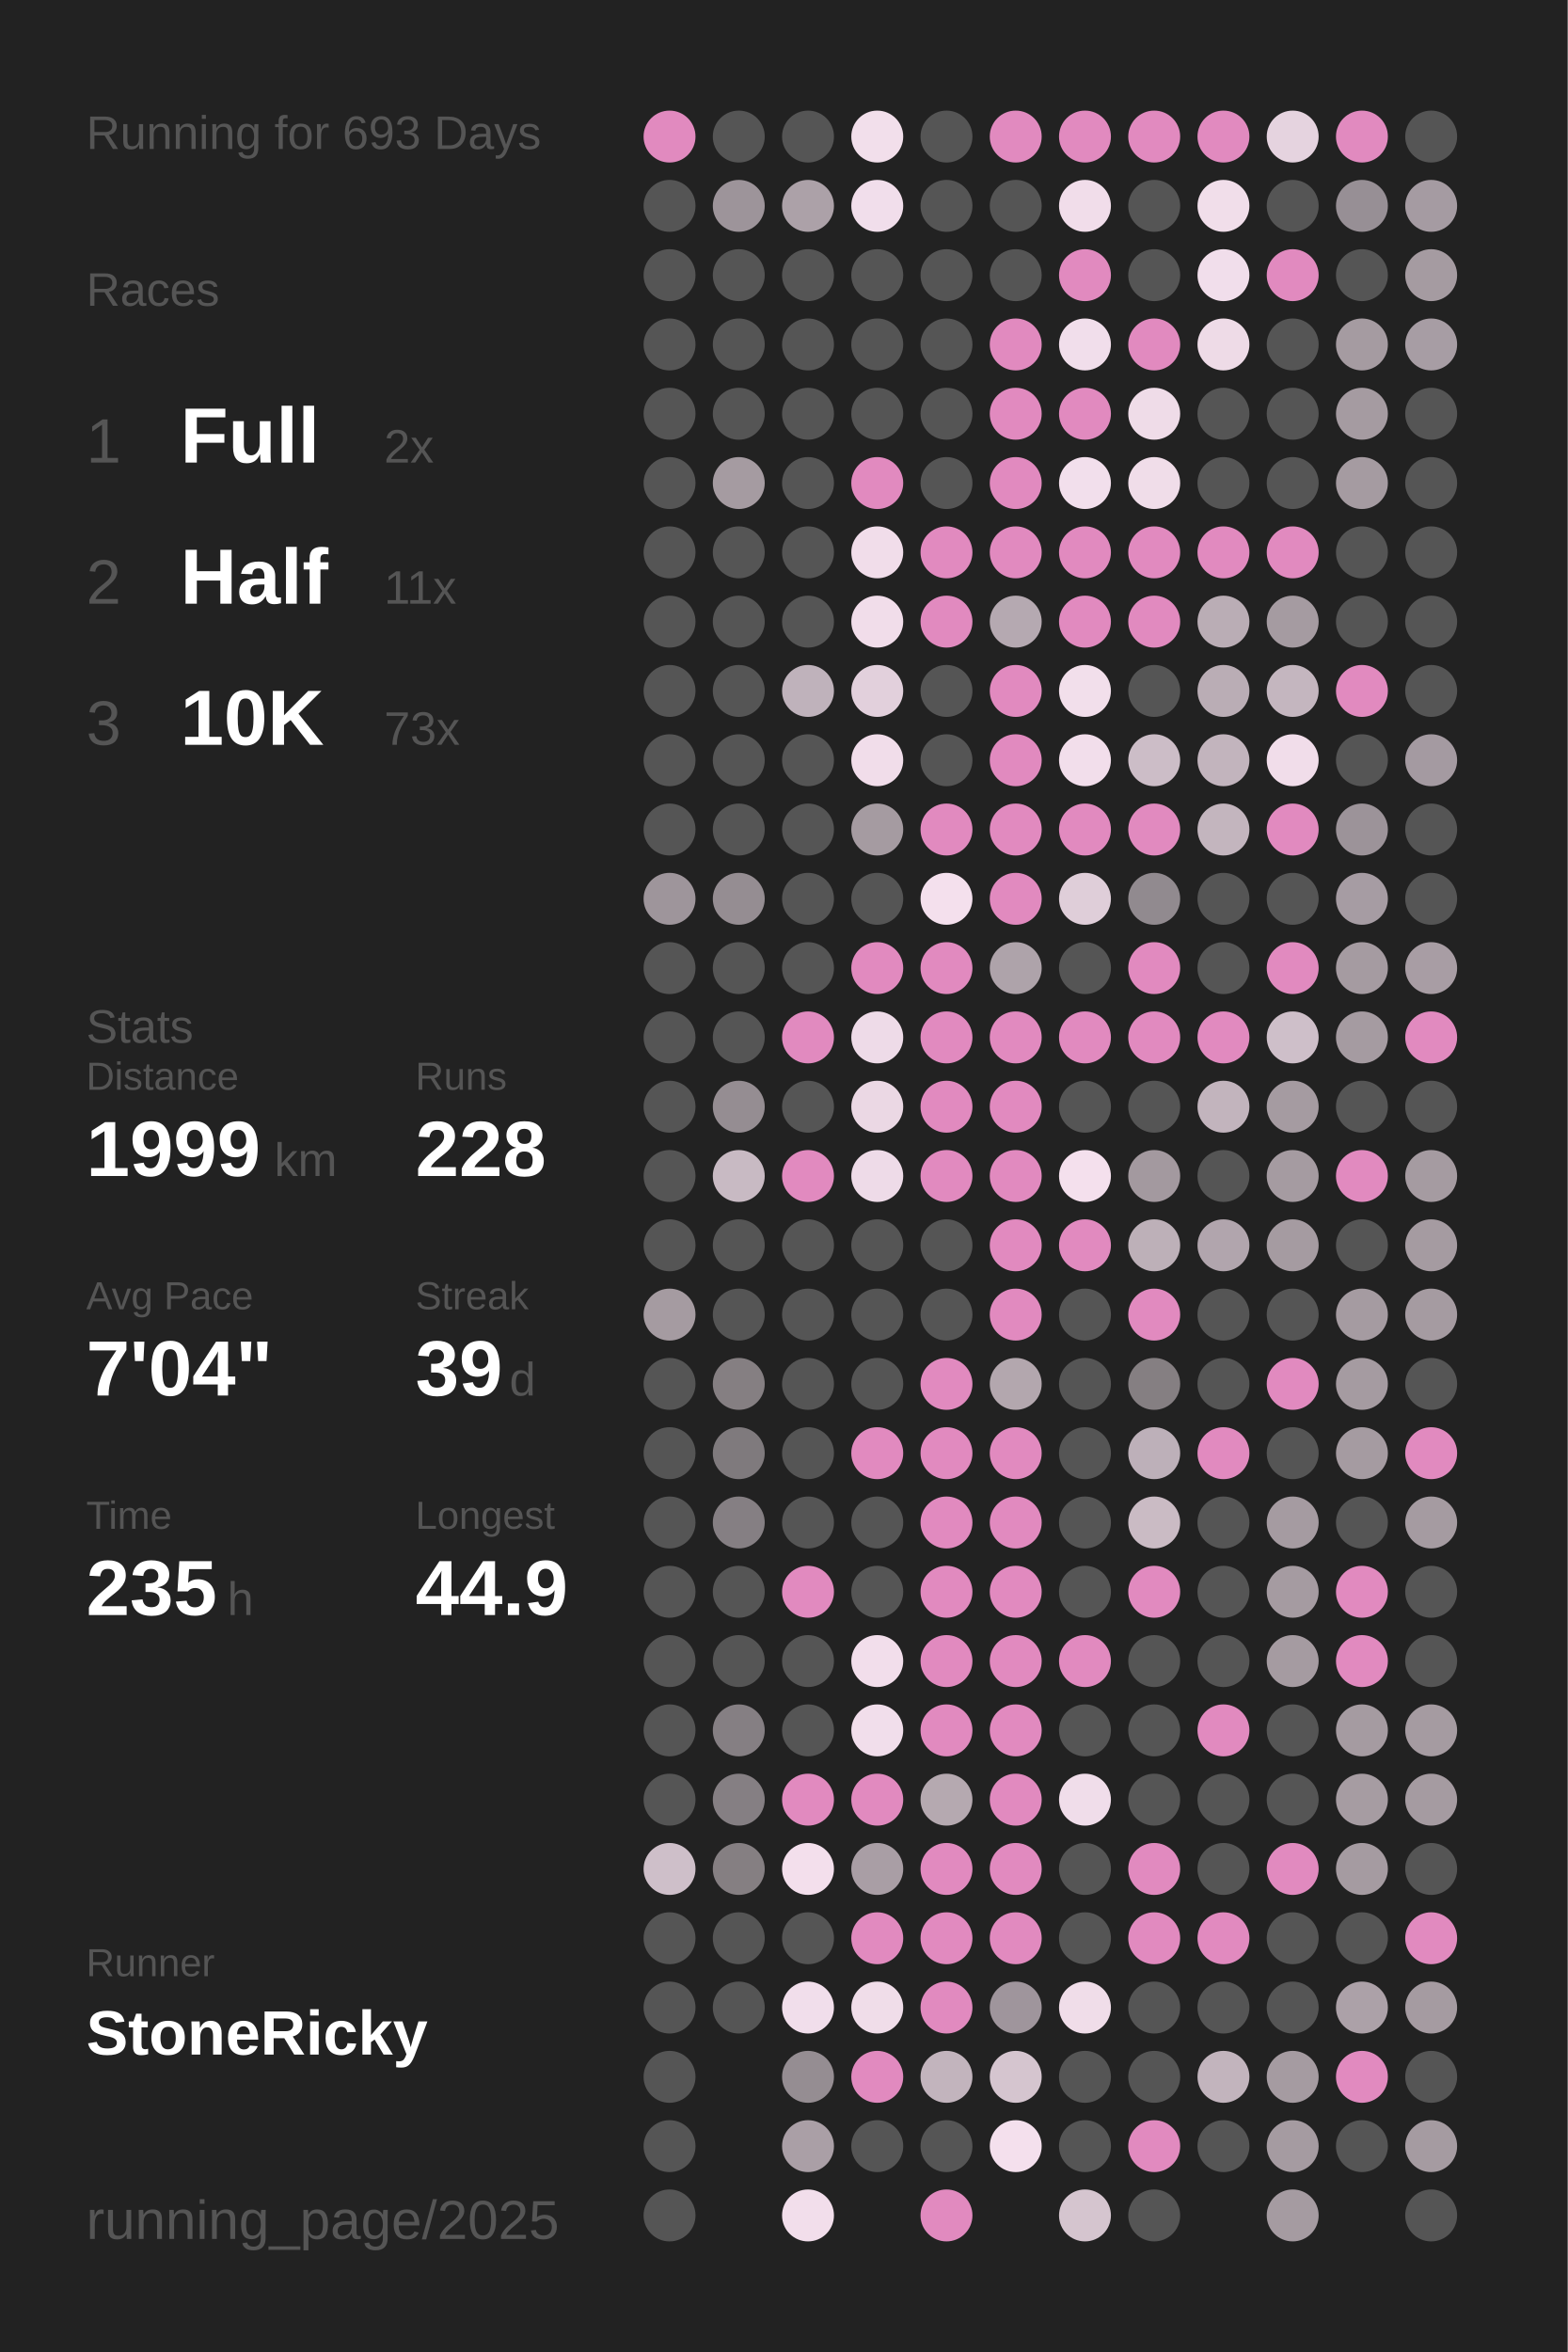
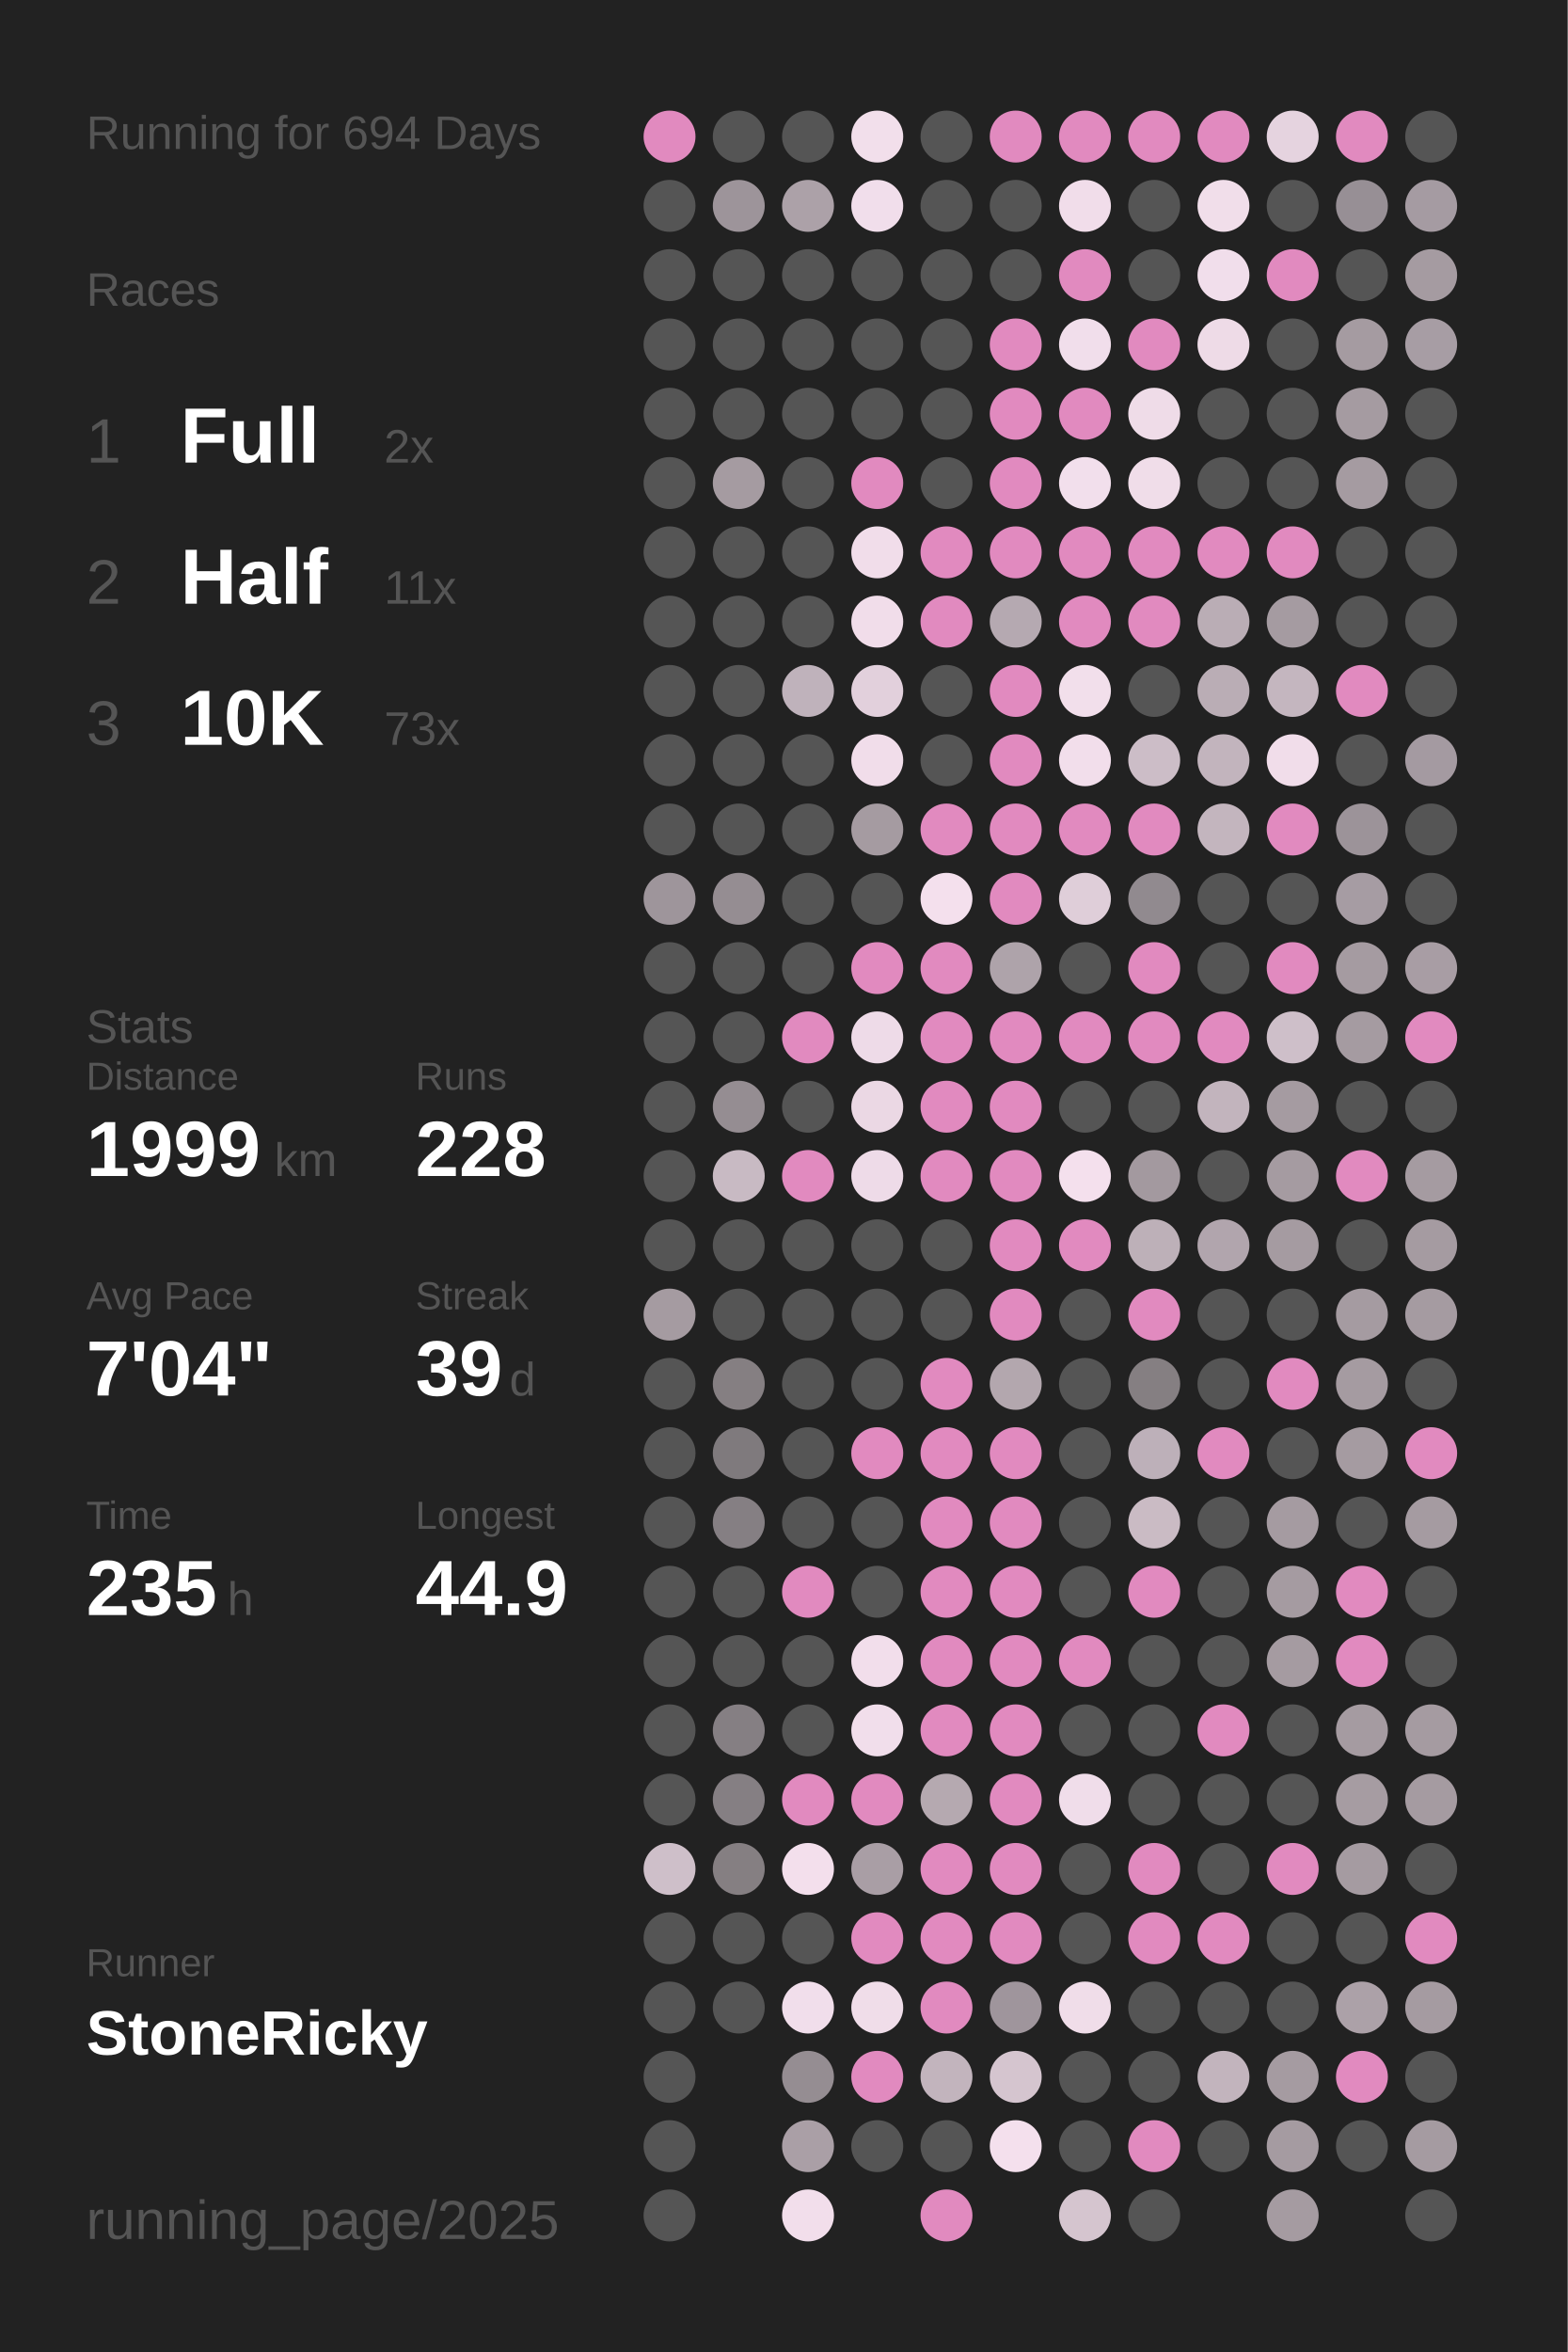
<svg xmlns="http://www.w3.org/2000/svg" baseProfile="full" height="300mm" version="1.1" viewBox="0,0,200,300" width="200mm">
  <defs />
  <rect fill="#222222" height="300" width="200" x="0" y="0" />
-   <text fill="#555555" style="font-size:6px; font-family:Arial;" x="11" y="19">Running for 693 Days</text>
+   <text fill="#555555" style="font-size:6px; font-family:Arial;" x="11" y="19">Running for 694 Days</text>
  <text fill="#555555" style="font-size:6px; font-family:Arial;" x="11" y="39">Races</text>
  <text fill="#555555" style="font-size:8px; font-family:Arial;" x="11" y="59">1</text>
  <text fill="#FFFFFF" style="font-size:10px; font-family:Arial; font-weight:bold;" x="23" y="59">Full</text>
  <text fill="#555555" style="font-size:6px; font-family:Arial;" x="49" y="59">2x</text>
  <text fill="#555555" style="font-size:8px; font-family:Arial;" x="11" y="77">2</text>
  <text fill="#FFFFFF" style="font-size:10px; font-family:Arial; font-weight:bold;" x="23" y="77">Half</text>
  <text fill="#555555" style="font-size:6px; font-family:Arial;" x="49" y="77">11x</text>
  <text fill="#555555" style="font-size:8px; font-family:Arial;" x="11" y="95">3</text>
  <text fill="#FFFFFF" style="font-size:10px; font-family:Arial; font-weight:bold;" x="23" y="95">10K</text>
  <text fill="#555555" style="font-size:6px; font-family:Arial;" x="49" y="95">73x</text>
  <text fill="#555555" style="font-size:6px; font-family:Arial;" x="11" y="133">Stats</text>
  <text fill="#555555" style="font-size:5px; font-family:Arial;" x="11" y="139">Distance</text>
  <text fill="#FFFFFF" style="font-size:10px; font-family:Arial; font-weight:bold;" x="11" y="150">1999</text>
  <text fill="#555555" style="font-size:6px; font-family:Arial;" x="35" y="150">km</text>
  <text fill="#555555" style="font-size:5px; font-family:Arial;" x="53" y="139">Runs</text>
  <text fill="#FFFFFF" style="font-size:10px; font-family:Arial; font-weight:bold;" x="53" y="150">228</text>
  <text fill="#555555" style="font-size:5px; font-family:Arial;" x="11" y="167">Avg Pace</text>
  <text fill="#FFFFFF" style="font-size:10px; font-family:Arial; font-weight:bold;" x="11" y="178">7'04"</text>
  <text fill="#555555" style="font-size:5px; font-family:Arial;" x="53" y="167">Streak</text>
  <text fill="#FFFFFF" style="font-size:10px; font-family:Arial; font-weight:bold;" x="53" y="178">39</text>
  <text fill="#555555" style="font-size:6px; font-family:Arial;" x="65" y="178">d</text>
  <text fill="#555555" style="font-size:5px; font-family:Arial;" x="11" y="195">Time</text>
  <text fill="#FFFFFF" style="font-size:10px; font-family:Arial; font-weight:bold;" x="11" y="206">235</text>
  <text fill="#555555" style="font-size:6px; font-family:Arial;" x="29" y="206">h</text>
  <text fill="#555555" style="font-size:5px; font-family:Arial;" x="53" y="195">Longest</text>
  <text fill="#FFFFFF" style="font-size:10px; font-family:Arial; font-weight:bold;" x="53" y="206">44.9</text>
  <text fill="#555555" style="font-size:5px; font-family:Arial;" x="11" y="252.065">Runner</text>
  <text fill="#FFFFFF" style="font-size:8px; font-family:Arial; font-weight:bold;" x="11" y="262.065">StoneRicky</text>
  <text fill="#555555" style="font-size:7px; font-family:Arial;" x="11" y="285.581">running_page/2025</text>
  <circle cx="85.417" cy="17.419" fill="#E18ABF" r="3.312" />
  <circle cx="85.417" cy="26.258" fill="#555555" r="3.312" />
  <circle cx="85.417" cy="35.097" fill="#555555" r="3.312" />
  <circle cx="85.417" cy="43.935" fill="#555555" r="3.312" />
  <circle cx="85.417" cy="52.774" fill="#555555" r="3.312" />
  <circle cx="85.417" cy="61.613" fill="#555555" r="3.312" />
  <circle cx="85.417" cy="70.452" fill="#555555" r="3.312" />
  <circle cx="85.417" cy="79.29" fill="#555555" r="3.312" />
  <circle cx="85.417" cy="88.129" fill="#555555" r="3.312" />
  <circle cx="85.417" cy="96.968" fill="#555555" r="3.312" />
  <circle cx="85.417" cy="105.806" fill="#555555" r="3.312" />
  <circle cx="85.417" cy="114.645" fill="#9e959b" r="3.312" />
  <circle cx="85.417" cy="123.484" fill="#555555" r="3.312" />
  <circle cx="85.417" cy="132.323" fill="#555555" r="3.312" />
  <circle cx="85.417" cy="141.161" fill="#555555" r="3.312" />
  <circle cx="85.417" cy="150" fill="#555555" r="3.312" />
  <circle cx="85.417" cy="158.839" fill="#555555" r="3.312" />
  <circle cx="85.417" cy="167.677" fill="#a59ba1" r="3.312" />
  <circle cx="85.417" cy="176.516" fill="#555555" r="3.312" />
  <circle cx="85.417" cy="185.355" fill="#555555" r="3.312" />
  <circle cx="85.417" cy="194.194" fill="#555555" r="3.312" />
  <circle cx="85.417" cy="203.032" fill="#555555" r="3.312" />
  <circle cx="85.417" cy="211.871" fill="#555555" r="3.312" />
  <circle cx="85.417" cy="220.71" fill="#555555" r="3.312" />
  <circle cx="85.417" cy="229.548" fill="#555555" r="3.312" />
  <circle cx="85.417" cy="238.387" fill="#cebfc9" r="3.312" />
  <circle cx="85.417" cy="247.226" fill="#555555" r="3.312" />
  <circle cx="85.417" cy="256.065" fill="#555555" r="3.312" />
  <circle cx="85.417" cy="264.903" fill="#555555" r="3.312" />
  <circle cx="85.417" cy="273.742" fill="#555555" r="3.312" />
  <circle cx="85.417" cy="282.581" fill="#555555" r="3.312" />
  <circle cx="94.25" cy="17.419" fill="#555555" r="3.312" />
  <circle cx="94.25" cy="26.258" fill="#9d949a" r="3.312" />
  <circle cx="94.25" cy="35.097" fill="#555555" r="3.312" />
  <circle cx="94.25" cy="43.935" fill="#555555" r="3.312" />
  <circle cx="94.25" cy="52.774" fill="#555555" r="3.312" />
  <circle cx="94.25" cy="61.613" fill="#a59ba1" r="3.312" />
  <circle cx="94.25" cy="70.452" fill="#555555" r="3.312" />
  <circle cx="94.25" cy="79.29" fill="#555555" r="3.312" />
  <circle cx="94.25" cy="88.129" fill="#555555" r="3.312" />
  <circle cx="94.25" cy="96.968" fill="#555555" r="3.312" />
  <circle cx="94.25" cy="105.806" fill="#555555" r="3.312" />
  <circle cx="94.25" cy="114.645" fill="#958d92" r="3.312" />
  <circle cx="94.25" cy="123.484" fill="#555555" r="3.312" />
  <circle cx="94.25" cy="132.323" fill="#555555" r="3.312" />
  <circle cx="94.25" cy="141.161" fill="#958d92" r="3.312" />
  <circle cx="94.25" cy="150" fill="#c8bac3" r="3.312" />
  <circle cx="94.25" cy="158.839" fill="#555555" r="3.312" />
  <circle cx="94.25" cy="167.677" fill="#555555" r="3.312" />
  <circle cx="94.25" cy="176.516" fill="#857f82" r="3.312" />
  <circle cx="94.25" cy="185.355" fill="#7f7a7d" r="3.312" />
  <circle cx="94.25" cy="194.194" fill="#857f83" r="3.312" />
  <circle cx="94.25" cy="203.032" fill="#555555" r="3.312" />
  <circle cx="94.25" cy="211.871" fill="#555555" r="3.312" />
  <circle cx="94.25" cy="220.71" fill="#857f83" r="3.312" />
  <circle cx="94.25" cy="229.548" fill="#857f83" r="3.312" />
  <circle cx="94.25" cy="238.387" fill="#857f82" r="3.312" />
  <circle cx="94.25" cy="247.226" fill="#555555" r="3.312" />
  <circle cx="94.25" cy="256.065" fill="#555555" r="3.312" />
  <circle cx="103.083" cy="17.419" fill="#555555" r="3.312" />
  <circle cx="103.083" cy="26.258" fill="#aca1a8" r="3.312" />
  <circle cx="103.083" cy="35.097" fill="#555555" r="3.312" />
  <circle cx="103.083" cy="43.935" fill="#555555" r="3.312" />
  <circle cx="103.083" cy="52.774" fill="#555555" r="3.312" />
  <circle cx="103.083" cy="61.613" fill="#555555" r="3.312" />
  <circle cx="103.083" cy="70.452" fill="#555555" r="3.312" />
  <circle cx="103.083" cy="79.29" fill="#555555" r="3.312" />
  <circle cx="103.083" cy="88.129" fill="#bfb2bb" r="3.312" />
  <circle cx="103.083" cy="96.968" fill="#555555" r="3.312" />
  <circle cx="103.083" cy="105.806" fill="#555555" r="3.312" />
  <circle cx="103.083" cy="114.645" fill="#555555" r="3.312" />
  <circle cx="103.083" cy="123.484" fill="#555555" r="3.312" />
  <circle cx="103.083" cy="132.323" fill="#E18ABF" r="3.312" />
  <circle cx="103.083" cy="141.161" fill="#555555" r="3.312" />
  <circle cx="103.083" cy="150" fill="#E18ABF" r="3.312" />
  <circle cx="103.083" cy="158.839" fill="#555555" r="3.312" />
  <circle cx="103.083" cy="167.677" fill="#555555" r="3.312" />
  <circle cx="103.083" cy="176.516" fill="#555555" r="3.312" />
  <circle cx="103.083" cy="185.355" fill="#555555" r="3.312" />
  <circle cx="103.083" cy="194.194" fill="#555555" r="3.312" />
  <circle cx="103.083" cy="203.032" fill="#E18ABF" r="3.312" />
  <circle cx="103.083" cy="211.871" fill="#555555" r="3.312" />
  <circle cx="103.083" cy="220.71" fill="#555555" r="3.312" />
  <circle cx="103.083" cy="229.548" fill="#E18ABF" r="3.312" />
  <circle cx="103.083" cy="238.387" fill="#f3dfec" r="3.312" />
  <circle cx="103.083" cy="247.226" fill="#555555" r="3.312" />
  <circle cx="103.083" cy="256.065" fill="#f1deeb" r="3.312" />
  <circle cx="103.083" cy="264.903" fill="#958d92" r="3.312" />
  <circle cx="103.083" cy="273.742" fill="#aa9fa6" r="3.312" />
  <circle cx="103.083" cy="282.581" fill="#f2deeb" r="3.312" />
  <circle cx="111.917" cy="17.419" fill="#f2dfeb" r="3.312" />
  <circle cx="111.917" cy="26.258" fill="#f1deeb" r="3.312" />
  <circle cx="111.917" cy="35.097" fill="#555555" r="3.312" />
  <circle cx="111.917" cy="43.935" fill="#555555" r="3.312" />
  <circle cx="111.917" cy="52.774" fill="#555555" r="3.312" />
  <circle cx="111.917" cy="61.613" fill="#E18ABF" r="3.312" />
  <circle cx="111.917" cy="70.452" fill="#f1ddea" r="3.312" />
  <circle cx="111.917" cy="79.29" fill="#f1ddea" r="3.312" />
  <circle cx="111.917" cy="88.129" fill="#e2d0dc" r="3.312" />
  <circle cx="111.917" cy="96.968" fill="#f1ddea" r="3.312" />
  <circle cx="111.917" cy="105.806" fill="#a59ba1" r="3.312" />
  <circle cx="111.917" cy="114.645" fill="#555555" r="3.312" />
  <circle cx="111.917" cy="123.484" fill="#E18ABF" r="3.312" />
  <circle cx="111.917" cy="132.323" fill="#eedbe8" r="3.312" />
  <circle cx="111.917" cy="141.161" fill="#ebd8e4" r="3.312" />
  <circle cx="111.917" cy="150" fill="#eedbe8" r="3.312" />
  <circle cx="111.917" cy="158.839" fill="#555555" r="3.312" />
  <circle cx="111.917" cy="167.677" fill="#555555" r="3.312" />
  <circle cx="111.917" cy="176.516" fill="#555555" r="3.312" />
  <circle cx="111.917" cy="185.355" fill="#E18ABF" r="3.312" />
  <circle cx="111.917" cy="194.194" fill="#555555" r="3.312" />
  <circle cx="111.917" cy="203.032" fill="#555555" r="3.312" />
  <circle cx="111.917" cy="211.871" fill="#f2deeb" r="3.312" />
  <circle cx="111.917" cy="220.71" fill="#f1deeb" r="3.312" />
  <circle cx="111.917" cy="229.548" fill="#E18ABF" r="3.312" />
  <circle cx="111.917" cy="238.387" fill="#a99ea5" r="3.312" />
  <circle cx="111.917" cy="247.226" fill="#E18ABF" r="3.312" />
  <circle cx="111.917" cy="256.065" fill="#f0dde9" r="3.312" />
  <circle cx="111.917" cy="264.903" fill="#E18ABF" r="3.312" />
  <circle cx="111.917" cy="273.742" fill="#555555" r="3.312" />
  <circle cx="120.75" cy="17.419" fill="#555555" r="3.312" />
  <circle cx="120.75" cy="26.258" fill="#555555" r="3.312" />
  <circle cx="120.75" cy="35.097" fill="#555555" r="3.312" />
  <circle cx="120.75" cy="43.935" fill="#555555" r="3.312" />
  <circle cx="120.75" cy="52.774" fill="#555555" r="3.312" />
  <circle cx="120.75" cy="61.613" fill="#555555" r="3.312" />
  <circle cx="120.75" cy="70.452" fill="#E18ABF" r="3.312" />
  <circle cx="120.75" cy="79.29" fill="#E18ABF" r="3.312" />
  <circle cx="120.75" cy="88.129" fill="#555555" r="3.312" />
  <circle cx="120.75" cy="96.968" fill="#555555" r="3.312" />
  <circle cx="120.75" cy="105.806" fill="#E18ABF" r="3.312" />
  <circle cx="120.75" cy="114.645" fill="#f4e0ed" r="3.312" />
  <circle cx="120.75" cy="123.484" fill="#E18ABF" r="3.312" />
  <circle cx="120.75" cy="132.323" fill="#E18ABF" r="3.312" />
  <circle cx="120.75" cy="141.161" fill="#E18ABF" r="3.312" />
  <circle cx="120.75" cy="150" fill="#E18ABF" r="3.312" />
  <circle cx="120.75" cy="158.839" fill="#555555" r="3.312" />
  <circle cx="120.75" cy="167.677" fill="#555555" r="3.312" />
  <circle cx="120.75" cy="176.516" fill="#E18ABF" r="3.312" />
  <circle cx="120.75" cy="185.355" fill="#E18ABF" r="3.312" />
  <circle cx="120.75" cy="194.194" fill="#E18ABF" r="3.312" />
  <circle cx="120.75" cy="203.032" fill="#E18ABF" r="3.312" />
  <circle cx="120.75" cy="211.871" fill="#E18ABF" r="3.312" />
  <circle cx="120.75" cy="220.71" fill="#E18ABF" r="3.312" />
  <circle cx="120.75" cy="229.548" fill="#b5a9b0" r="3.312" />
  <circle cx="120.75" cy="238.387" fill="#E18ABF" r="3.312" />
  <circle cx="120.75" cy="247.226" fill="#E18ABF" r="3.312" />
  <circle cx="120.75" cy="256.065" fill="#E18ABF" r="3.312" />
  <circle cx="120.75" cy="264.903" fill="#c2b4bd" r="3.312" />
  <circle cx="120.75" cy="273.742" fill="#555555" r="3.312" />
  <circle cx="120.75" cy="282.581" fill="#E18ABF" r="3.312" />
  <circle cx="129.583" cy="17.419" fill="#E18ABF" r="3.312" />
  <circle cx="129.583" cy="26.258" fill="#555555" r="3.312" />
  <circle cx="129.583" cy="35.097" fill="#555555" r="3.312" />
  <circle cx="129.583" cy="43.935" fill="#E18ABF" r="3.312" />
  <circle cx="129.583" cy="52.774" fill="#E18ABF" r="3.312" />
  <circle cx="129.583" cy="61.613" fill="#E18ABF" r="3.312" />
  <circle cx="129.583" cy="70.452" fill="#E18ABF" r="3.312" />
  <circle cx="129.583" cy="79.29" fill="#b5a9b1" r="3.312" />
  <circle cx="129.583" cy="88.129" fill="#E18ABF" r="3.312" />
  <circle cx="129.583" cy="96.968" fill="#E18ABF" r="3.312" />
  <circle cx="129.583" cy="105.806" fill="#E18ABF" r="3.312" />
  <circle cx="129.583" cy="114.645" fill="#E18ABF" r="3.312" />
  <circle cx="129.583" cy="123.484" fill="#aea3aa" r="3.312" />
  <circle cx="129.583" cy="132.323" fill="#E18ABF" r="3.312" />
  <circle cx="129.583" cy="141.161" fill="#E18ABF" r="3.312" />
  <circle cx="129.583" cy="150" fill="#E18ABF" r="3.312" />
  <circle cx="129.583" cy="158.839" fill="#E18ABF" r="3.312" />
  <circle cx="129.583" cy="167.677" fill="#E18ABF" r="3.312" />
  <circle cx="129.583" cy="176.516" fill="#b3a7ae" r="3.312" />
  <circle cx="129.583" cy="185.355" fill="#E18ABF" r="3.312" />
  <circle cx="129.583" cy="194.194" fill="#E18ABF" r="3.312" />
  <circle cx="129.583" cy="203.032" fill="#E18ABF" r="3.312" />
  <circle cx="129.583" cy="211.871" fill="#E18ABF" r="3.312" />
  <circle cx="129.583" cy="220.71" fill="#E18ABF" r="3.312" />
  <circle cx="129.583" cy="229.548" fill="#E18ABF" r="3.312" />
  <circle cx="129.583" cy="238.387" fill="#E18ABF" r="3.312" />
  <circle cx="129.583" cy="247.226" fill="#E18ABF" r="3.312" />
  <circle cx="129.583" cy="256.065" fill="#9f959c" r="3.312" />
  <circle cx="129.583" cy="264.903" fill="#d5c5cf" r="3.312" />
  <circle cx="129.583" cy="273.742" fill="#f4e0ed" r="3.312" />
  <circle cx="138.417" cy="17.419" fill="#E18ABF" r="3.312" />
  <circle cx="138.417" cy="26.258" fill="#f1ddea" r="3.312" />
  <circle cx="138.417" cy="35.097" fill="#E18ABF" r="3.312" />
  <circle cx="138.417" cy="43.935" fill="#f1deeb" r="3.312" />
  <circle cx="138.417" cy="52.774" fill="#E18ABF" r="3.312" />
  <circle cx="138.417" cy="61.613" fill="#f2dfec" r="3.312" />
  <circle cx="138.417" cy="70.452" fill="#E18ABF" r="3.312" />
  <circle cx="138.417" cy="79.29" fill="#E18ABF" r="3.312" />
  <circle cx="138.417" cy="88.129" fill="#f2dfeb" r="3.312" />
  <circle cx="138.417" cy="96.968" fill="#f2deeb" r="3.312" />
  <circle cx="138.417" cy="105.806" fill="#E18ABF" r="3.312" />
  <circle cx="138.417" cy="114.645" fill="#dfced9" r="3.312" />
  <circle cx="138.417" cy="123.484" fill="#555555" r="3.312" />
  <circle cx="138.417" cy="132.323" fill="#E18ABF" r="3.312" />
  <circle cx="138.417" cy="141.161" fill="#555555" r="3.312" />
  <circle cx="138.417" cy="150" fill="#f4e0ed" r="3.312" />
  <circle cx="138.417" cy="158.839" fill="#E18ABF" r="3.312" />
  <circle cx="138.417" cy="167.677" fill="#555555" r="3.312" />
  <circle cx="138.417" cy="176.516" fill="#555555" r="3.312" />
  <circle cx="138.417" cy="185.355" fill="#555555" r="3.312" />
  <circle cx="138.417" cy="194.194" fill="#555555" r="3.312" />
  <circle cx="138.417" cy="203.032" fill="#555555" r="3.312" />
  <circle cx="138.417" cy="211.871" fill="#E18ABF" r="3.312" />
  <circle cx="138.417" cy="220.71" fill="#555555" r="3.312" />
  <circle cx="138.417" cy="229.548" fill="#f0ddea" r="3.312" />
  <circle cx="138.417" cy="238.387" fill="#555555" r="3.312" />
  <circle cx="138.417" cy="247.226" fill="#555555" r="3.312" />
  <circle cx="138.417" cy="256.065" fill="#f0dde9" r="3.312" />
  <circle cx="138.417" cy="264.903" fill="#555555" r="3.312" />
  <circle cx="138.417" cy="273.742" fill="#555555" r="3.312" />
  <circle cx="138.417" cy="282.581" fill="#d5c5cf" r="3.312" />
  <circle cx="147.25" cy="17.419" fill="#E18ABF" r="3.312" />
  <circle cx="147.25" cy="26.258" fill="#555555" r="3.312" />
  <circle cx="147.25" cy="35.097" fill="#555555" r="3.312" />
  <circle cx="147.25" cy="43.935" fill="#E18ABF" r="3.312" />
  <circle cx="147.25" cy="52.774" fill="#efdce8" r="3.312" />
  <circle cx="147.25" cy="61.613" fill="#f0dde9" r="3.312" />
  <circle cx="147.25" cy="70.452" fill="#E18ABF" r="3.312" />
  <circle cx="147.25" cy="79.29" fill="#E18ABF" r="3.312" />
  <circle cx="147.25" cy="88.129" fill="#555555" r="3.312" />
  <circle cx="147.25" cy="96.968" fill="#ccbdc7" r="3.312" />
  <circle cx="147.25" cy="105.806" fill="#E18ABF" r="3.312" />
  <circle cx="147.25" cy="114.645" fill="#918a8f" r="3.312" />
  <circle cx="147.25" cy="123.484" fill="#E18ABF" r="3.312" />
  <circle cx="147.25" cy="132.323" fill="#E18ABF" r="3.312" />
  <circle cx="147.25" cy="141.161" fill="#555555" r="3.312" />
  <circle cx="147.25" cy="150" fill="#a3999f" r="3.312" />
  <circle cx="147.25" cy="158.839" fill="#bdb0b8" r="3.312" />
  <circle cx="147.25" cy="167.677" fill="#E18ABF" r="3.312" />
  <circle cx="147.25" cy="176.516" fill="#857f82" r="3.312" />
  <circle cx="147.25" cy="185.355" fill="#bdb0b9" r="3.312" />
  <circle cx="147.25" cy="194.194" fill="#cabbc4" r="3.312" />
  <circle cx="147.25" cy="203.032" fill="#E18ABF" r="3.312" />
  <circle cx="147.25" cy="211.871" fill="#555555" r="3.312" />
  <circle cx="147.25" cy="220.71" fill="#555555" r="3.312" />
  <circle cx="147.25" cy="229.548" fill="#555555" r="3.312" />
  <circle cx="147.25" cy="238.387" fill="#E18ABF" r="3.312" />
  <circle cx="147.25" cy="247.226" fill="#E18ABF" r="3.312" />
  <circle cx="147.25" cy="256.065" fill="#555555" r="3.312" />
  <circle cx="147.25" cy="264.903" fill="#555555" r="3.312" />
  <circle cx="147.25" cy="273.742" fill="#E18ABF" r="3.312" />
  <circle cx="147.25" cy="282.581" fill="#555555" r="3.312" />
  <circle cx="156.083" cy="17.419" fill="#E18ABF" r="3.312" />
  <circle cx="156.083" cy="26.258" fill="#f1deea" r="3.312" />
  <circle cx="156.083" cy="35.097" fill="#f1deeb" r="3.312" />
  <circle cx="156.083" cy="43.935" fill="#eedbe7" r="3.312" />
  <circle cx="156.083" cy="52.774" fill="#555555" r="3.312" />
  <circle cx="156.083" cy="61.613" fill="#555555" r="3.312" />
  <circle cx="156.083" cy="70.452" fill="#E18ABF" r="3.312" />
  <circle cx="156.083" cy="79.29" fill="#baadb5" r="3.312" />
  <circle cx="156.083" cy="88.129" fill="#baadb5" r="3.312" />
  <circle cx="156.083" cy="96.968" fill="#c2b4bd" r="3.312" />
  <circle cx="156.083" cy="105.806" fill="#c3b5be" r="3.312" />
  <circle cx="156.083" cy="114.645" fill="#555555" r="3.312" />
  <circle cx="156.083" cy="123.484" fill="#555555" r="3.312" />
  <circle cx="156.083" cy="132.323" fill="#E18ABF" r="3.312" />
  <circle cx="156.083" cy="141.161" fill="#c2b4bd" r="3.312" />
  <circle cx="156.083" cy="150" fill="#555555" r="3.312" />
  <circle cx="156.083" cy="158.839" fill="#b1a5ad" r="3.312" />
  <circle cx="156.083" cy="167.677" fill="#555555" r="3.312" />
  <circle cx="156.083" cy="176.516" fill="#555555" r="3.312" />
  <circle cx="156.083" cy="185.355" fill="#E18ABF" r="3.312" />
  <circle cx="156.083" cy="194.194" fill="#555555" r="3.312" />
  <circle cx="156.083" cy="203.032" fill="#555555" r="3.312" />
  <circle cx="156.083" cy="211.871" fill="#555555" r="3.312" />
  <circle cx="156.083" cy="220.71" fill="#E18ABF" r="3.312" />
  <circle cx="156.083" cy="229.548" fill="#555555" r="3.312" />
  <circle cx="156.083" cy="238.387" fill="#555555" r="3.312" />
  <circle cx="156.083" cy="247.226" fill="#E18ABF" r="3.312" />
  <circle cx="156.083" cy="256.065" fill="#555555" r="3.312" />
  <circle cx="156.083" cy="264.903" fill="#c2b4bd" r="3.312" />
  <circle cx="156.083" cy="273.742" fill="#555555" r="3.312" />
  <circle cx="164.917" cy="17.419" fill="#e5d3df" r="3.312" />
  <circle cx="164.917" cy="26.258" fill="#555555" r="3.312" />
  <circle cx="164.917" cy="35.097" fill="#E18ABF" r="3.312" />
  <circle cx="164.917" cy="43.935" fill="#555555" r="3.312" />
  <circle cx="164.917" cy="52.774" fill="#555555" r="3.312" />
  <circle cx="164.917" cy="61.613" fill="#555555" r="3.312" />
  <circle cx="164.917" cy="70.452" fill="#E18ABF" r="3.312" />
  <circle cx="164.917" cy="79.29" fill="#a59ba1" r="3.312" />
  <circle cx="164.917" cy="88.129" fill="#c4b6bf" r="3.312" />
  <circle cx="164.917" cy="96.968" fill="#f1ddea" r="3.312" />
  <circle cx="164.917" cy="105.806" fill="#E18ABF" r="3.312" />
  <circle cx="164.917" cy="114.645" fill="#555555" r="3.312" />
  <circle cx="164.917" cy="123.484" fill="#E18ABF" r="3.312" />
  <circle cx="164.917" cy="132.323" fill="#cebfc9" r="3.312" />
  <circle cx="164.917" cy="141.161" fill="#a59ba1" r="3.312" />
  <circle cx="164.917" cy="150" fill="#a59ba1" r="3.312" />
  <circle cx="164.917" cy="158.839" fill="#a59ba1" r="3.312" />
  <circle cx="164.917" cy="167.677" fill="#555555" r="3.312" />
  <circle cx="164.917" cy="176.516" fill="#E18ABF" r="3.312" />
  <circle cx="164.917" cy="185.355" fill="#555555" r="3.312" />
  <circle cx="164.917" cy="194.194" fill="#a59ba1" r="3.312" />
  <circle cx="164.917" cy="203.032" fill="#a59ba1" r="3.312" />
  <circle cx="164.917" cy="211.871" fill="#a59ba1" r="3.312" />
  <circle cx="164.917" cy="220.71" fill="#555555" r="3.312" />
  <circle cx="164.917" cy="229.548" fill="#555555" r="3.312" />
  <circle cx="164.917" cy="238.387" fill="#E18ABF" r="3.312" />
  <circle cx="164.917" cy="247.226" fill="#555555" r="3.312" />
  <circle cx="164.917" cy="256.065" fill="#555555" r="3.312" />
  <circle cx="164.917" cy="264.903" fill="#a59ba1" r="3.312" />
  <circle cx="164.917" cy="273.742" fill="#a59ba1" r="3.312" />
  <circle cx="164.917" cy="282.581" fill="#a59ba1" r="3.312" />
  <circle cx="173.75" cy="17.419" fill="#E18ABF" r="3.312" />
  <circle cx="173.75" cy="26.258" fill="#978f95" r="3.312" />
  <circle cx="173.75" cy="35.097" fill="#555555" r="3.312" />
  <circle cx="173.75" cy="43.935" fill="#a59ba1" r="3.312" />
  <circle cx="173.75" cy="52.774" fill="#a59ba1" r="3.312" />
  <circle cx="173.75" cy="61.613" fill="#a59ba1" r="3.312" />
  <circle cx="173.75" cy="70.452" fill="#555555" r="3.312" />
  <circle cx="173.75" cy="79.29" fill="#555555" r="3.312" />
  <circle cx="173.75" cy="88.129" fill="#E18ABF" r="3.312" />
  <circle cx="173.75" cy="96.968" fill="#555555" r="3.312" />
  <circle cx="173.75" cy="105.806" fill="#9c9399" r="3.312" />
  <circle cx="173.75" cy="114.645" fill="#a69ca3" r="3.312" />
  <circle cx="173.75" cy="123.484" fill="#a59ba1" r="3.312" />
  <circle cx="173.75" cy="132.323" fill="#a59ba1" r="3.312" />
  <circle cx="173.75" cy="141.161" fill="#555555" r="3.312" />
  <circle cx="173.75" cy="150" fill="#E18ABF" r="3.312" />
  <circle cx="173.75" cy="158.839" fill="#555555" r="3.312" />
  <circle cx="173.75" cy="167.677" fill="#a59ba1" r="3.312" />
  <circle cx="173.75" cy="176.516" fill="#a59ba1" r="3.312" />
  <circle cx="173.75" cy="185.355" fill="#a59ba1" r="3.312" />
  <circle cx="173.75" cy="194.194" fill="#555555" r="3.312" />
  <circle cx="173.75" cy="203.032" fill="#E18ABF" r="3.312" />
  <circle cx="173.75" cy="211.871" fill="#E18ABF" r="3.312" />
  <circle cx="173.75" cy="220.71" fill="#a59ba1" r="3.312" />
  <circle cx="173.75" cy="229.548" fill="#a69ca2" r="3.312" />
  <circle cx="173.75" cy="238.387" fill="#a59ba1" r="3.312" />
  <circle cx="173.75" cy="247.226" fill="#555555" r="3.312" />
  <circle cx="173.75" cy="256.065" fill="#aca1a8" r="3.312" />
  <circle cx="173.75" cy="264.903" fill="#E18ABF" r="3.312" />
  <circle cx="173.75" cy="273.742" fill="#555555" r="3.312" />
  <circle cx="182.583" cy="17.419" fill="#555555" r="3.312" />
  <circle cx="182.583" cy="26.258" fill="#a59ba2" r="3.312" />
  <circle cx="182.583" cy="35.097" fill="#a59ba1" r="3.312" />
  <circle cx="182.583" cy="43.935" fill="#a79da4" r="3.312" />
  <circle cx="182.583" cy="52.774" fill="#555555" r="3.312" />
  <circle cx="182.583" cy="61.613" fill="#555555" r="3.312" />
  <circle cx="182.583" cy="70.452" fill="#555555" r="3.312" />
  <circle cx="182.583" cy="79.29" fill="#555555" r="3.312" />
  <circle cx="182.583" cy="88.129" fill="#555555" r="3.312" />
  <circle cx="182.583" cy="96.968" fill="#a49aa1" r="3.312" />
  <circle cx="182.583" cy="105.806" fill="#555555" r="3.312" />
  <circle cx="182.583" cy="114.645" fill="#555555" r="3.312" />
  <circle cx="182.583" cy="123.484" fill="#a89da4" r="3.312" />
  <circle cx="182.583" cy="132.323" fill="#E18ABF" r="3.312" />
  <circle cx="182.583" cy="141.161" fill="#555555" r="3.312" />
  <circle cx="182.583" cy="150" fill="#a59ba1" r="3.312" />
  <circle cx="182.583" cy="158.839" fill="#a59ba1" r="3.312" />
  <circle cx="182.583" cy="167.677" fill="#a59ba1" r="3.312" />
  <circle cx="182.583" cy="176.516" fill="#555555" r="3.312" />
  <circle cx="182.583" cy="185.355" fill="#E18ABF" r="3.312" />
  <circle cx="182.583" cy="194.194" fill="#a59ba1" r="3.312" />
  <circle cx="182.583" cy="203.032" fill="#555555" r="3.312" />
  <circle cx="182.583" cy="211.871" fill="#555555" r="3.312" />
  <circle cx="182.583" cy="220.71" fill="#a59ba1" r="3.312" />
  <circle cx="182.583" cy="229.548" fill="#a59ba1" r="3.312" />
  <circle cx="182.583" cy="238.387" fill="#555555" r="3.312" />
  <circle cx="182.583" cy="247.226" fill="#E18ABF" r="3.312" />
  <circle cx="182.583" cy="256.065" fill="#a59ba1" r="3.312" />
  <circle cx="182.583" cy="264.903" fill="#555555" r="3.312" />
  <circle cx="182.583" cy="273.742" fill="#a59ba1" r="3.312" />
  <circle cx="182.583" cy="282.581" fill="#555555" r="3.312" />
</svg>
